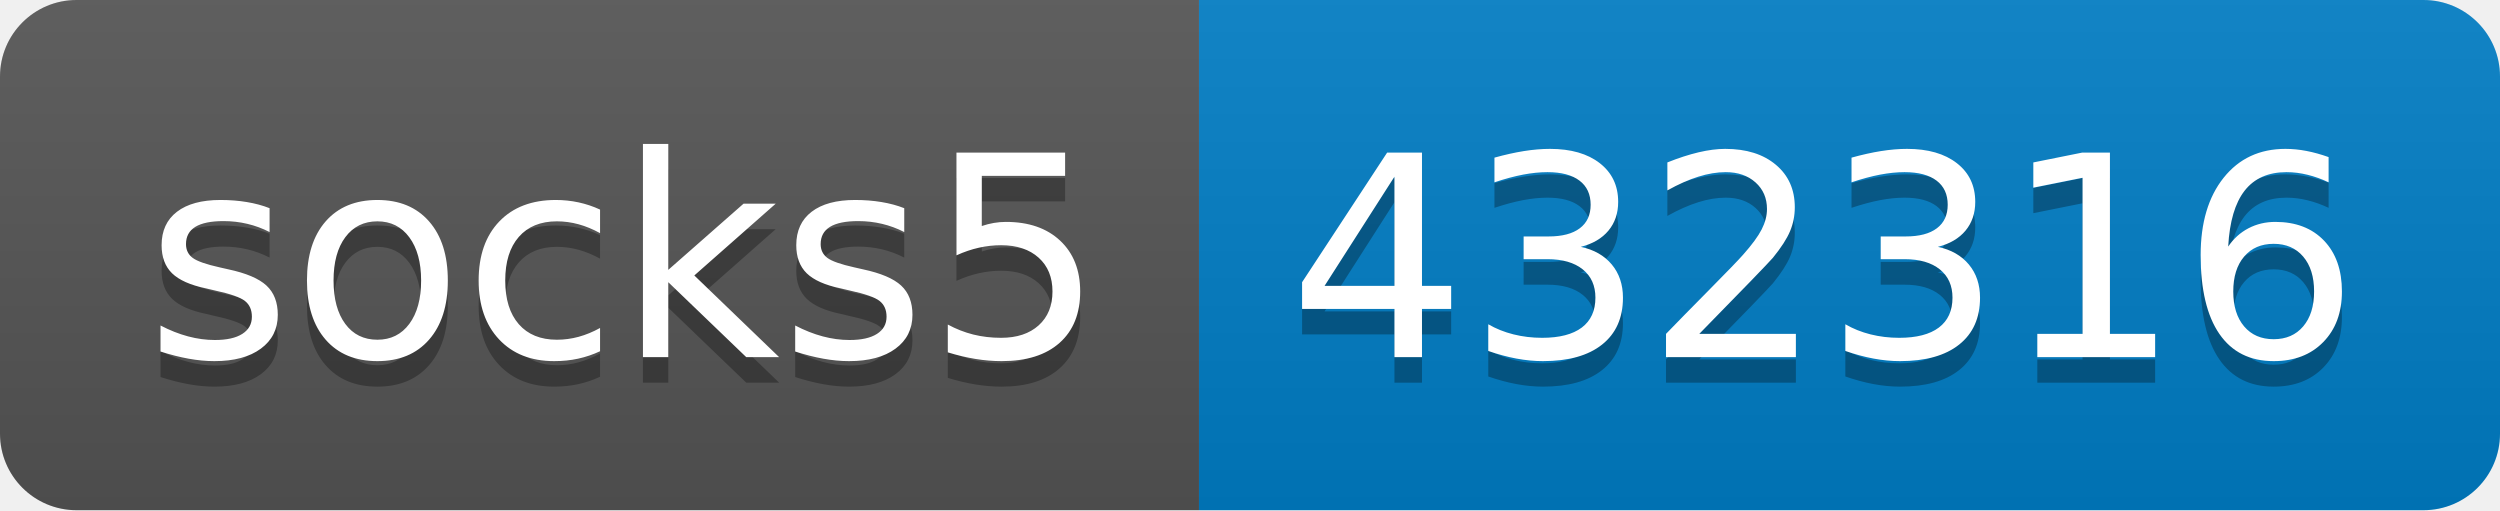
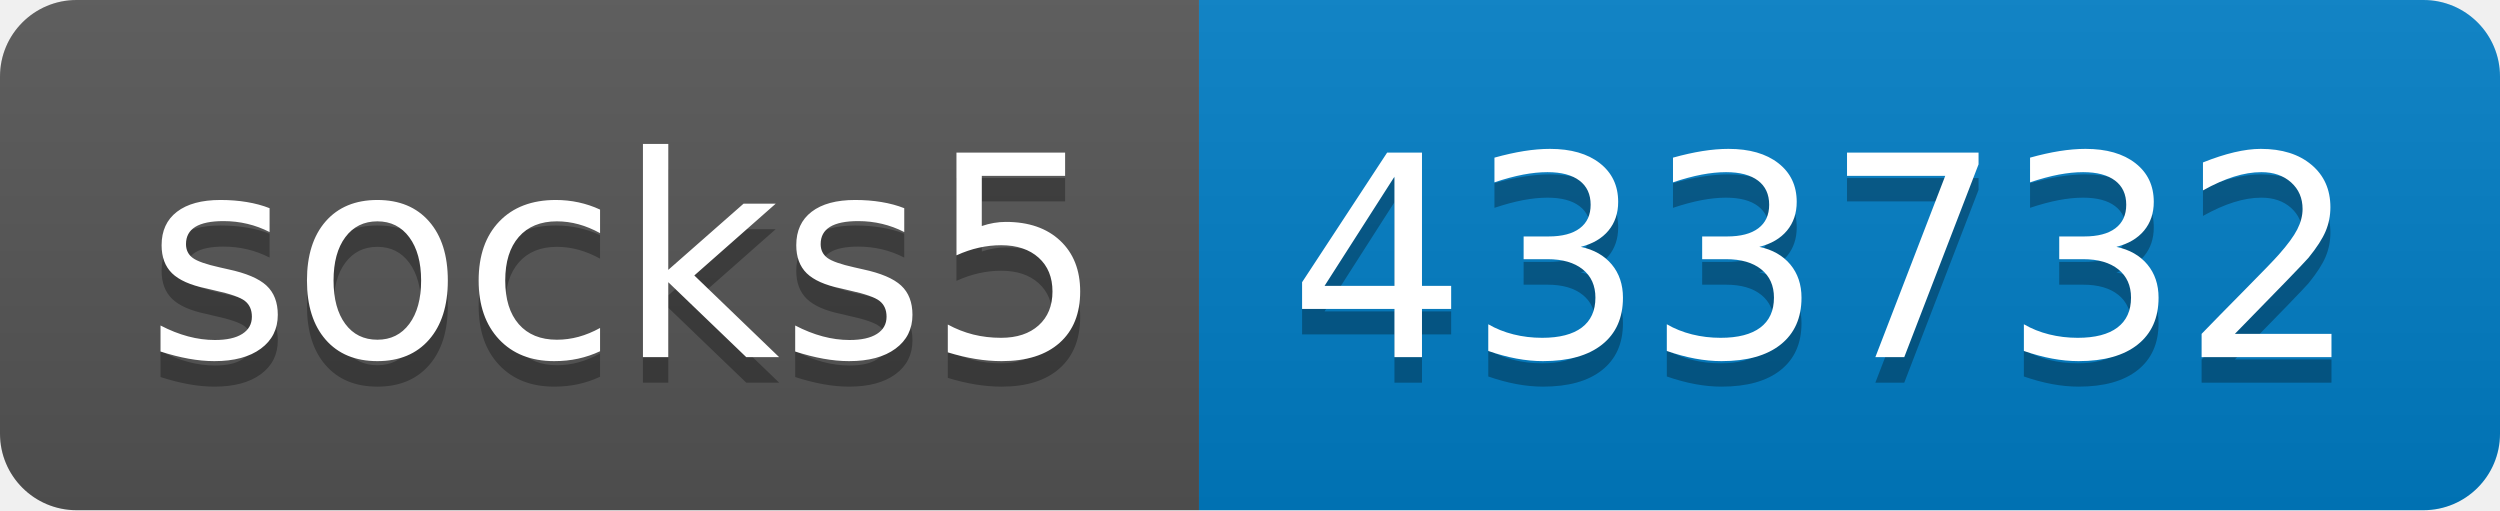
- <svg xmlns="http://www.w3.org/2000/svg" width="98" height="20" role="img" aria-label="socks5: 432316">
+ <svg xmlns="http://www.w3.org/2000/svg" width="98" height="20" role="img" aria-label="socks5: 433732">
  <linearGradient id="s" x2="0" y2="100%">
    <stop offset="0" stop-color="#bbb" stop-opacity=".1" />
    <stop offset="1" stop-opacity=".1" />
  </linearGradient>
  <clipPath id="r">
    <rect width="98" height="20" rx="3" fill="#fff" />
  </clipPath>
  <g clip-path="url(#r)">
    <rect width="47" height="20" fill="#555" />
    <rect x="47" width="51" height="20" fill="#007ec6" />
    <rect width="98" height="20" fill="url(#s)" />
  </g>
  <g fill="#fff" text-anchor="middle" font-family="Verdana,Geneva,DejaVu Sans,sans-serif" text-rendering="geometricPrecision" font-size="110">
    <text aria-hidden="true" x="245" y="150" fill="#010101" fill-opacity=".3" transform="scale(.1)" textLength="370">socks5</text>
    <text x="245" y="140" transform="scale(.1)" fill="#fff" textLength="370">socks5</text>
-     <text aria-hidden="true" x="715" y="150" fill="#010101" fill-opacity=".3" transform="scale(.1)" textLength="410">432316</text>
-     <text x="715" y="140" transform="scale(.1)" fill="#fff" textLength="410">432316</text>
+     <text aria-hidden="true" x="715" y="150" fill="#010101" fill-opacity=".3" transform="scale(.1)" textLength="410">433732</text>
+     <text x="715" y="140" transform="scale(.1)" fill="#fff" textLength="410">433732</text>
  </g>
</svg>
